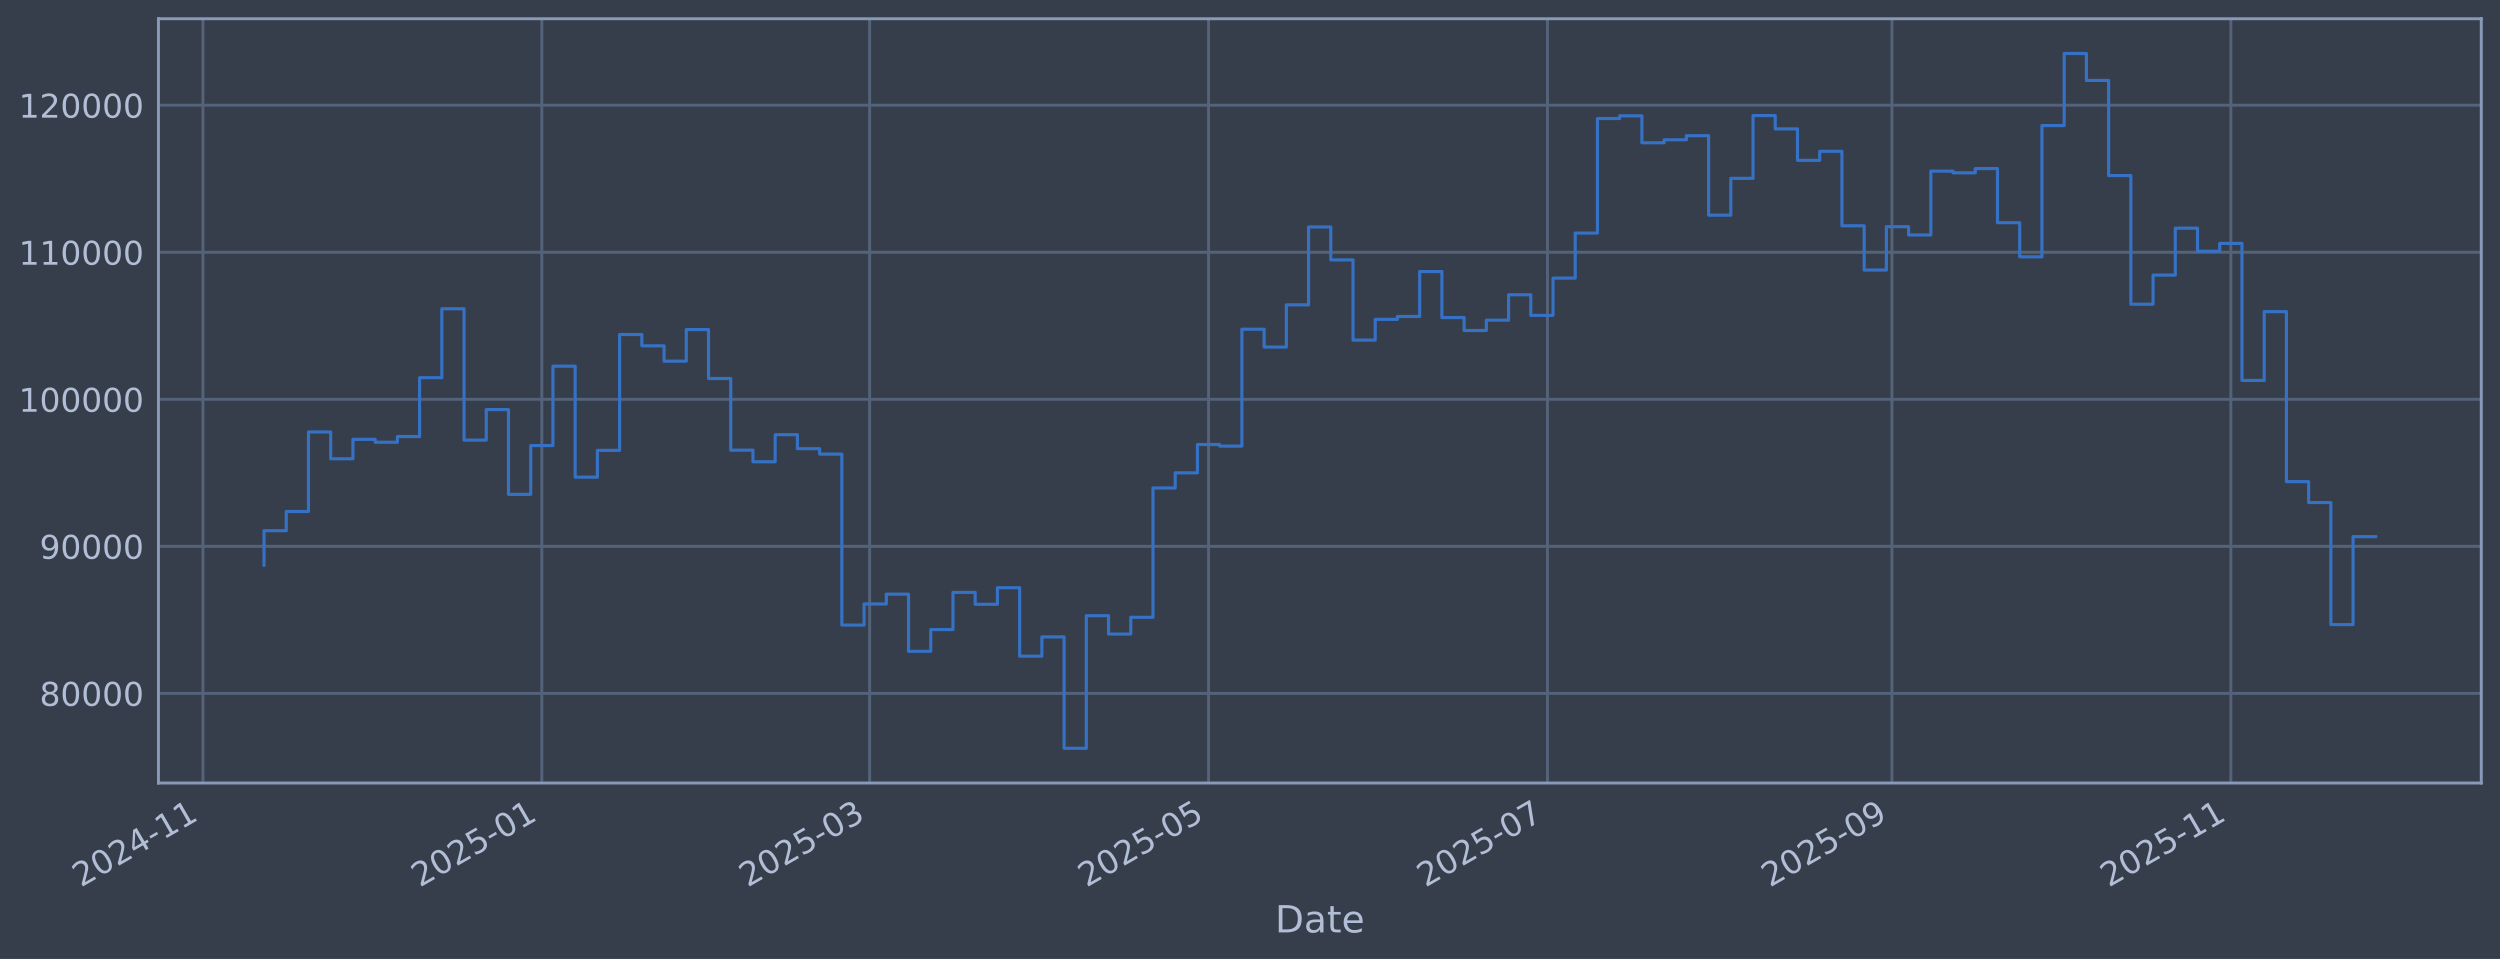
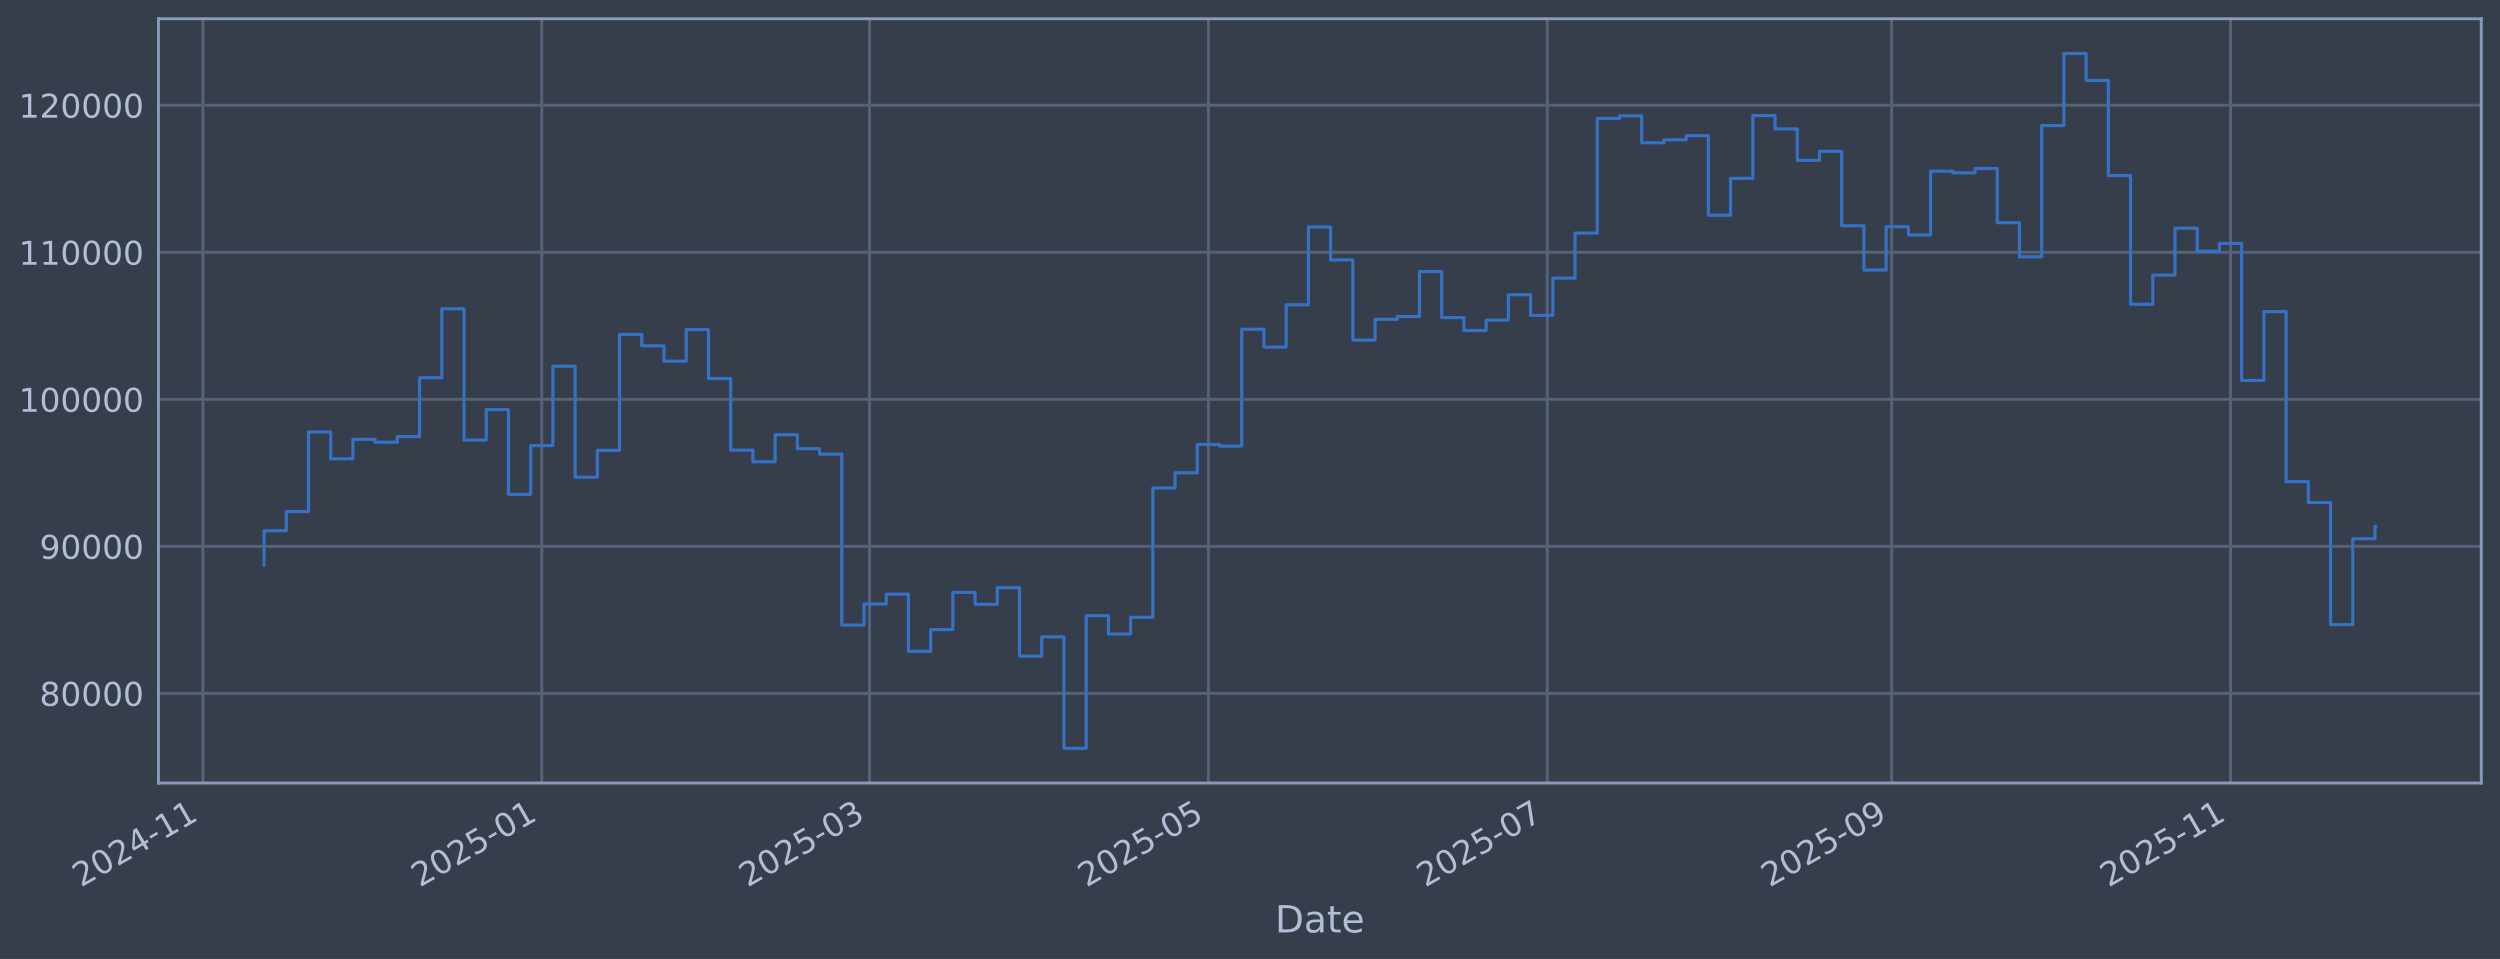
<svg xmlns="http://www.w3.org/2000/svg" xmlns:xlink="http://www.w3.org/1999/xlink" width="960.9pt" height="368.58pt" viewBox="0 0 960.9 368.58" version="1.1">
  <defs>
    <style type="text/css">*{stroke-linejoin: round; stroke-linecap: butt}</style>
  </defs>
  <g id="figure_1">
    <g id="patch_1">
      <path d="M 0 368.58  L 960.9 368.58  L 960.9 0  L 0 0  z " style="fill: #373e4b" />
    </g>
    <g id="axes_1">
      <g id="patch_2">
        <path d="M 60.901 300.96  L 953.701 300.96  L 953.701 7.2  L 60.901 7.2  z " style="fill: #373e4b" />
      </g>
      <g id="matplotlib.axis_1">
        <g id="xtick_1">
          <g id="line2d_1">
-             <path d="M 77.992 300.96  L 77.992 7.2  " clip-path="url(#p7ca737a9d9)" style="fill: none; stroke: #546379; stroke-width: 1.12; stroke-linecap: square" />
+             <path d="M 77.995 300.96  L 77.995 7.2  " clip-path="url(#p153ee1cc3f)" style="fill: none; stroke: #546379; stroke-width: 1.12; stroke-linecap: square" />
          </g>
          <g id="line2d_2" />
          <g id="text_1">
-             <g style="fill: #b1bed6" transform="translate(31.08858 341.1745) rotate(-30) scale(0.126 -0.126)">
+             <g style="fill: #b1bed6" transform="translate(31.09214 341.1745) rotate(-30) scale(0.126 -0.126)">
              <defs>
                <path id="DejaVuSans-32" d="M 1228 531  L 3431 531  L 3431 0  L 469 0  L 469 531  Q 828 903 1448 1529  Q 2069 2156 2228 2338  Q 2531 2678 2651 2914  Q 2772 3150 2772 3378  Q 2772 3750 2511 3984  Q 2250 4219 1831 4219  Q 1534 4219 1204 4116  Q 875 4013 500 3803  L 500 4441  Q 881 4594 1212 4672  Q 1544 4750 1819 4750  Q 2544 4750 2975 4387  Q 3406 4025 3406 3419  Q 3406 3131 3298 2873  Q 3191 2616 2906 2266  Q 2828 2175 2409 1742  Q 1991 1309 1228 531  z " transform="scale(0.015625)" />
                <path id="DejaVuSans-30" d="M 2034 4250  Q 1547 4250 1301 3770  Q 1056 3291 1056 2328  Q 1056 1369 1301 889  Q 1547 409 2034 409  Q 2525 409 2770 889  Q 3016 1369 3016 2328  Q 3016 3291 2770 3770  Q 2525 4250 2034 4250  z M 2034 4750  Q 2819 4750 3233 4129  Q 3647 3509 3647 2328  Q 3647 1150 3233 529  Q 2819 -91 2034 -91  Q 1250 -91 836 529  Q 422 1150 422 2328  Q 422 3509 836 4129  Q 1250 4750 2034 4750  z " transform="scale(0.015625)" />
                <path id="DejaVuSans-34" d="M 2419 4116  L 825 1625  L 2419 1625  L 2419 4116  z M 2253 4666  L 3047 4666  L 3047 1625  L 3713 1625  L 3713 1100  L 3047 1100  L 3047 0  L 2419 0  L 2419 1100  L 313 1100  L 313 1709  L 2253 4666  z " transform="scale(0.015625)" />
                <path id="DejaVuSans-2d" d="M 313 2009  L 1997 2009  L 1997 1497  L 313 1497  L 313 2009  z " transform="scale(0.015625)" />
                <path id="DejaVuSans-31" d="M 794 531  L 1825 531  L 1825 4091  L 703 3866  L 703 4441  L 1819 4666  L 2450 4666  L 2450 531  L 3481 531  L 3481 0  L 794 0  L 794 531  z " transform="scale(0.015625)" />
              </defs>
              <use xlink:href="#DejaVuSans-32" />
              <use xlink:href="#DejaVuSans-30" transform="translate(63.62305 0)" />
              <use xlink:href="#DejaVuSans-32" transform="translate(127.2461 0)" />
              <use xlink:href="#DejaVuSans-34" transform="translate(190.8691 0)" />
              <use xlink:href="#DejaVuSans-2d" transform="translate(254.4922 0)" />
              <use xlink:href="#DejaVuSans-31" transform="translate(290.5762 0)" />
              <use xlink:href="#DejaVuSans-31" transform="translate(354.1992 0)" />
            </g>
          </g>
        </g>
        <g id="xtick_2">
          <g id="line2d_3">
-             <path d="M 208.257 300.96  L 208.257 7.2  " clip-path="url(#p7ca737a9d9)" style="fill: none; stroke: #546379; stroke-width: 1.12; stroke-linecap: square" />
+             <path d="M 208.241 300.96  L 208.241 7.2  " clip-path="url(#p153ee1cc3f)" style="fill: none; stroke: #546379; stroke-width: 1.12; stroke-linecap: square" />
          </g>
          <g id="line2d_4" />
          <g id="text_2">
-             <g style="fill: #b1bed6" transform="translate(161.3539 341.1745) rotate(-30) scale(0.126 -0.126)">
+             <g style="fill: #b1bed6" transform="translate(161.3377 341.1745) rotate(-30) scale(0.126 -0.126)">
              <defs>
                <path id="DejaVuSans-35" d="M 691 4666  L 3169 4666  L 3169 4134  L 1269 4134  L 1269 2991  Q 1406 3038 1543 3061  Q 1681 3084 1819 3084  Q 2600 3084 3056 2656  Q 3513 2228 3513 1497  Q 3513 744 3044 326  Q 2575 -91 1722 -91  Q 1428 -91 1123 -41  Q 819 9 494 109  L 494 744  Q 775 591 1075 516  Q 1375 441 1709 441  Q 2250 441 2565 725  Q 2881 1009 2881 1497  Q 2881 1984 2565 2268  Q 2250 2553 1709 2553  Q 1456 2553 1204 2497  Q 953 2441 691 2322  L 691 4666  z " transform="scale(0.015625)" />
              </defs>
              <use xlink:href="#DejaVuSans-32" />
              <use xlink:href="#DejaVuSans-30" transform="translate(63.62305 0)" />
              <use xlink:href="#DejaVuSans-32" transform="translate(127.2461 0)" />
              <use xlink:href="#DejaVuSans-35" transform="translate(190.8691 0)" />
              <use xlink:href="#DejaVuSans-2d" transform="translate(254.4922 0)" />
              <use xlink:href="#DejaVuSans-30" transform="translate(290.5762 0)" />
              <use xlink:href="#DejaVuSans-31" transform="translate(354.1992 0)" />
            </g>
          </g>
        </g>
        <g id="xtick_3">
          <g id="line2d_5">
-             <path d="M 334.251 300.96  L 334.251 7.2  " clip-path="url(#p7ca737a9d9)" style="fill: none; stroke: #546379; stroke-width: 1.12; stroke-linecap: square" />
+             <path d="M 334.216 300.96  L 334.216 7.2  " clip-path="url(#p153ee1cc3f)" style="fill: none; stroke: #546379; stroke-width: 1.12; stroke-linecap: square" />
          </g>
          <g id="line2d_6" />
          <g id="text_3">
-             <g style="fill: #b1bed6" transform="translate(287.3482 341.1745) rotate(-30) scale(0.126 -0.126)">
+             <g style="fill: #b1bed6" transform="translate(287.3129 341.1745) rotate(-30) scale(0.126 -0.126)">
              <defs>
                <path id="DejaVuSans-33" d="M 2597 2516  Q 3050 2419 3304 2112  Q 3559 1806 3559 1356  Q 3559 666 3084 287  Q 2609 -91 1734 -91  Q 1441 -91 1130 -33  Q 819 25 488 141  L 488 750  Q 750 597 1062 519  Q 1375 441 1716 441  Q 2309 441 2620 675  Q 2931 909 2931 1356  Q 2931 1769 2642 2001  Q 2353 2234 1838 2234  L 1294 2234  L 1294 2753  L 1863 2753  Q 2328 2753 2575 2939  Q 2822 3125 2822 3475  Q 2822 3834 2567 4026  Q 2313 4219 1838 4219  Q 1578 4219 1281 4162  Q 984 4106 628 3988  L 628 4550  Q 988 4650 1302 4700  Q 1616 4750 1894 4750  Q 2613 4750 3031 4423  Q 3450 4097 3450 3541  Q 3450 3153 3228 2886  Q 3006 2619 2597 2516  z " transform="scale(0.015625)" />
              </defs>
              <use xlink:href="#DejaVuSans-32" />
              <use xlink:href="#DejaVuSans-30" transform="translate(63.62305 0)" />
              <use xlink:href="#DejaVuSans-32" transform="translate(127.2461 0)" />
              <use xlink:href="#DejaVuSans-35" transform="translate(190.8691 0)" />
              <use xlink:href="#DejaVuSans-2d" transform="translate(254.4922 0)" />
              <use xlink:href="#DejaVuSans-30" transform="translate(290.5762 0)" />
              <use xlink:href="#DejaVuSans-33" transform="translate(354.1992 0)" />
            </g>
          </g>
        </g>
        <g id="xtick_4">
          <g id="line2d_7">
-             <path d="M 464.517 300.96  L 464.517 7.2  " clip-path="url(#p7ca737a9d9)" style="fill: none; stroke: #546379; stroke-width: 1.12; stroke-linecap: square" />
+             <path d="M 464.462 300.96  L 464.462 7.2  " clip-path="url(#p153ee1cc3f)" style="fill: none; stroke: #546379; stroke-width: 1.12; stroke-linecap: square" />
          </g>
          <g id="line2d_8" />
          <g id="text_4">
-             <g style="fill: #b1bed6" transform="translate(417.6134 341.1745) rotate(-30) scale(0.126 -0.126)">
+             <g style="fill: #b1bed6" transform="translate(417.5585 341.1745) rotate(-30) scale(0.126 -0.126)">
              <use xlink:href="#DejaVuSans-32" />
              <use xlink:href="#DejaVuSans-30" transform="translate(63.62305 0)" />
              <use xlink:href="#DejaVuSans-32" transform="translate(127.2461 0)" />
              <use xlink:href="#DejaVuSans-35" transform="translate(190.8691 0)" />
              <use xlink:href="#DejaVuSans-2d" transform="translate(254.4922 0)" />
              <use xlink:href="#DejaVuSans-30" transform="translate(290.5762 0)" />
              <use xlink:href="#DejaVuSans-35" transform="translate(354.1992 0)" />
            </g>
          </g>
        </g>
        <g id="xtick_5">
          <g id="line2d_9">
-             <path d="M 594.782 300.96  L 594.782 7.2  " clip-path="url(#p7ca737a9d9)" style="fill: none; stroke: #546379; stroke-width: 1.12; stroke-linecap: square" />
+             <path d="M 594.707 300.96  L 594.707 7.2  " clip-path="url(#p153ee1cc3f)" style="fill: none; stroke: #546379; stroke-width: 1.12; stroke-linecap: square" />
          </g>
          <g id="line2d_10" />
          <g id="text_5">
-             <g style="fill: #b1bed6" transform="translate(547.8787 341.1745) rotate(-30) scale(0.126 -0.126)">
+             <g style="fill: #b1bed6" transform="translate(547.8041 341.1745) rotate(-30) scale(0.126 -0.126)">
              <defs>
                <path id="DejaVuSans-37" d="M 525 4666  L 3525 4666  L 3525 4397  L 1831 0  L 1172 0  L 2766 4134  L 525 4134  L 525 4666  z " transform="scale(0.015625)" />
              </defs>
              <use xlink:href="#DejaVuSans-32" />
              <use xlink:href="#DejaVuSans-30" transform="translate(63.62305 0)" />
              <use xlink:href="#DejaVuSans-32" transform="translate(127.2461 0)" />
              <use xlink:href="#DejaVuSans-35" transform="translate(190.8691 0)" />
              <use xlink:href="#DejaVuSans-2d" transform="translate(254.4922 0)" />
              <use xlink:href="#DejaVuSans-30" transform="translate(290.5762 0)" />
              <use xlink:href="#DejaVuSans-37" transform="translate(354.1992 0)" />
            </g>
          </g>
        </g>
        <g id="xtick_6">
          <g id="line2d_11">
-             <path d="M 727.183 300.96  L 727.183 7.2  " clip-path="url(#p7ca737a9d9)" style="fill: none; stroke: #546379; stroke-width: 1.12; stroke-linecap: square" />
+             <path d="M 727.088 300.96  L 727.088 7.2  " clip-path="url(#p153ee1cc3f)" style="fill: none; stroke: #546379; stroke-width: 1.12; stroke-linecap: square" />
          </g>
          <g id="line2d_12" />
          <g id="text_6">
-             <g style="fill: #b1bed6" transform="translate(680.2795 341.1745) rotate(-30) scale(0.126 -0.126)">
+             <g style="fill: #b1bed6" transform="translate(680.1848 341.1745) rotate(-30) scale(0.126 -0.126)">
              <defs>
                <path id="DejaVuSans-39" d="M 703 97  L 703 672  Q 941 559 1184 500  Q 1428 441 1663 441  Q 2288 441 2617 861  Q 2947 1281 2994 2138  Q 2813 1869 2534 1725  Q 2256 1581 1919 1581  Q 1219 1581 811 2004  Q 403 2428 403 3163  Q 403 3881 828 4315  Q 1253 4750 1959 4750  Q 2769 4750 3195 4129  Q 3622 3509 3622 2328  Q 3622 1225 3098 567  Q 2575 -91 1691 -91  Q 1453 -91 1209 -44  Q 966 3 703 97  z M 1959 2075  Q 2384 2075 2632 2365  Q 2881 2656 2881 3163  Q 2881 3666 2632 3958  Q 2384 4250 1959 4250  Q 1534 4250 1286 3958  Q 1038 3666 1038 3163  Q 1038 2656 1286 2365  Q 1534 2075 1959 2075  z " transform="scale(0.015625)" />
              </defs>
              <use xlink:href="#DejaVuSans-32" />
              <use xlink:href="#DejaVuSans-30" transform="translate(63.62305 0)" />
              <use xlink:href="#DejaVuSans-32" transform="translate(127.2461 0)" />
              <use xlink:href="#DejaVuSans-35" transform="translate(190.8691 0)" />
              <use xlink:href="#DejaVuSans-2d" transform="translate(254.4922 0)" />
              <use xlink:href="#DejaVuSans-30" transform="translate(290.5762 0)" />
              <use xlink:href="#DejaVuSans-39" transform="translate(354.1992 0)" />
            </g>
          </g>
        </g>
        <g id="xtick_7">
          <g id="line2d_13">
-             <path d="M 857.448 300.96  L 857.448 7.2  " clip-path="url(#p7ca737a9d9)" style="fill: none; stroke: #546379; stroke-width: 1.12; stroke-linecap: square" />
+             <path d="M 857.334 300.96  L 857.334 7.2  " clip-path="url(#p153ee1cc3f)" style="fill: none; stroke: #546379; stroke-width: 1.12; stroke-linecap: square" />
          </g>
          <g id="line2d_14" />
          <g id="text_7">
-             <g style="fill: #b1bed6" transform="translate(810.5448 341.1745) rotate(-30) scale(0.126 -0.126)">
+             <g style="fill: #b1bed6" transform="translate(810.4304 341.1745) rotate(-30) scale(0.126 -0.126)">
              <use xlink:href="#DejaVuSans-32" />
              <use xlink:href="#DejaVuSans-30" transform="translate(63.62305 0)" />
              <use xlink:href="#DejaVuSans-32" transform="translate(127.2461 0)" />
              <use xlink:href="#DejaVuSans-35" transform="translate(190.8691 0)" />
              <use xlink:href="#DejaVuSans-2d" transform="translate(254.4922 0)" />
              <use xlink:href="#DejaVuSans-31" transform="translate(290.5762 0)" />
              <use xlink:href="#DejaVuSans-31" transform="translate(354.1992 0)" />
            </g>
          </g>
        </g>
        <g id="text_8">
          <g style="fill: #b1bed6" transform="translate(490.0914 358.3856) scale(0.144 -0.144)">
            <defs>
              <path id="DejaVuSans-44" d="M 1259 4147  L 1259 519  L 2022 519  Q 2988 519 3436 956  Q 3884 1394 3884 2338  Q 3884 3275 3436 3711  Q 2988 4147 2022 4147  L 1259 4147  z M 628 4666  L 1925 4666  Q 3281 4666 3915 4102  Q 4550 3538 4550 2338  Q 4550 1131 3912 565  Q 3275 0 1925 0  L 628 0  L 628 4666  z " transform="scale(0.015625)" />
              <path id="DejaVuSans-61" d="M 2194 1759  Q 1497 1759 1228 1600  Q 959 1441 959 1056  Q 959 750 1161 570  Q 1363 391 1709 391  Q 2188 391 2477 730  Q 2766 1069 2766 1631  L 2766 1759  L 2194 1759  z M 3341 1997  L 3341 0  L 2766 0  L 2766 531  Q 2569 213 2275 61  Q 1981 -91 1556 -91  Q 1019 -91 701 211  Q 384 513 384 1019  Q 384 1609 779 1909  Q 1175 2209 1959 2209  L 2766 2209  L 2766 2266  Q 2766 2663 2505 2880  Q 2244 3097 1772 3097  Q 1472 3097 1187 3025  Q 903 2953 641 2809  L 641 3341  Q 956 3463 1253 3523  Q 1550 3584 1831 3584  Q 2591 3584 2966 3190  Q 3341 2797 3341 1997  z " transform="scale(0.015625)" />
              <path id="DejaVuSans-74" d="M 1172 4494  L 1172 3500  L 2356 3500  L 2356 3053  L 1172 3053  L 1172 1153  Q 1172 725 1289 603  Q 1406 481 1766 481  L 2356 481  L 2356 0  L 1766 0  Q 1100 0 847 248  Q 594 497 594 1153  L 594 3053  L 172 3053  L 172 3500  L 594 3500  L 594 4494  L 1172 4494  z " transform="scale(0.015625)" />
              <path id="DejaVuSans-65" d="M 3597 1894  L 3597 1613  L 953 1613  Q 991 1019 1311 708  Q 1631 397 2203 397  Q 2534 397 2845 478  Q 3156 559 3463 722  L 3463 178  Q 3153 47 2828 -22  Q 2503 -91 2169 -91  Q 1331 -91 842 396  Q 353 884 353 1716  Q 353 2575 817 3079  Q 1281 3584 2069 3584  Q 2775 3584 3186 3129  Q 3597 2675 3597 1894  z M 3022 2063  Q 3016 2534 2758 2815  Q 2500 3097 2075 3097  Q 1594 3097 1305 2825  Q 1016 2553 972 2059  L 3022 2063  z " transform="scale(0.015625)" />
            </defs>
            <use xlink:href="#DejaVuSans-44" />
            <use xlink:href="#DejaVuSans-61" transform="translate(77.00195 0)" />
            <use xlink:href="#DejaVuSans-74" transform="translate(138.2812 0)" />
            <use xlink:href="#DejaVuSans-65" transform="translate(177.4902 0)" />
          </g>
        </g>
      </g>
      <g id="matplotlib.axis_2">
        <g id="ytick_1">
          <g id="line2d_15">
-             <path d="M 60.901 266.507  L 953.701 266.507  " clip-path="url(#p7ca737a9d9)" style="fill: none; stroke: #546379; stroke-width: 1.12; stroke-linecap: square" />
+             <path d="M 60.901 266.507  L 953.701 266.507  " clip-path="url(#p153ee1cc3f)" style="fill: none; stroke: #546379; stroke-width: 1.12; stroke-linecap: square" />
          </g>
          <g id="line2d_16" />
          <g id="text_9">
            <g style="fill: #b1bed6" transform="translate(15.21675 271.2944) scale(0.126 -0.126)">
              <defs>
                <path id="DejaVuSans-38" d="M 2034 2216  Q 1584 2216 1326 1975  Q 1069 1734 1069 1313  Q 1069 891 1326 650  Q 1584 409 2034 409  Q 2484 409 2743 651  Q 3003 894 3003 1313  Q 3003 1734 2745 1975  Q 2488 2216 2034 2216  z M 1403 2484  Q 997 2584 770 2862  Q 544 3141 544 3541  Q 544 4100 942 4425  Q 1341 4750 2034 4750  Q 2731 4750 3128 4425  Q 3525 4100 3525 3541  Q 3525 3141 3298 2862  Q 3072 2584 2669 2484  Q 3125 2378 3379 2068  Q 3634 1759 3634 1313  Q 3634 634 3220 271  Q 2806 -91 2034 -91  Q 1263 -91 848 271  Q 434 634 434 1313  Q 434 1759 690 2068  Q 947 2378 1403 2484  z M 1172 3481  Q 1172 3119 1398 2916  Q 1625 2713 2034 2713  Q 2441 2713 2670 2916  Q 2900 3119 2900 3481  Q 2900 3844 2670 4047  Q 2441 4250 2034 4250  Q 1625 4250 1398 4047  Q 1172 3844 1172 3481  z " transform="scale(0.015625)" />
              </defs>
              <use xlink:href="#DejaVuSans-38" />
              <use xlink:href="#DejaVuSans-30" transform="translate(63.62305 0)" />
              <use xlink:href="#DejaVuSans-30" transform="translate(127.2461 0)" />
              <use xlink:href="#DejaVuSans-30" transform="translate(190.8691 0)" />
              <use xlink:href="#DejaVuSans-30" transform="translate(254.4922 0)" />
            </g>
          </g>
        </g>
        <g id="ytick_2">
          <g id="line2d_17">
-             <path d="M 60.901 209.991  L 953.701 209.991  " clip-path="url(#p7ca737a9d9)" style="fill: none; stroke: #546379; stroke-width: 1.12; stroke-linecap: square" />
+             <path d="M 60.901 209.991  L 953.701 209.991  " clip-path="url(#p153ee1cc3f)" style="fill: none; stroke: #546379; stroke-width: 1.12; stroke-linecap: square" />
          </g>
          <g id="line2d_18" />
          <g id="text_10">
            <g style="fill: #b1bed6" transform="translate(15.21675 214.7784) scale(0.126 -0.126)">
              <use xlink:href="#DejaVuSans-39" />
              <use xlink:href="#DejaVuSans-30" transform="translate(63.62305 0)" />
              <use xlink:href="#DejaVuSans-30" transform="translate(127.2461 0)" />
              <use xlink:href="#DejaVuSans-30" transform="translate(190.8691 0)" />
              <use xlink:href="#DejaVuSans-30" transform="translate(254.4922 0)" />
            </g>
          </g>
        </g>
        <g id="ytick_3">
          <g id="line2d_19">
-             <path d="M 60.901 153.475  L 953.701 153.475  " clip-path="url(#p7ca737a9d9)" style="fill: none; stroke: #546379; stroke-width: 1.12; stroke-linecap: square" />
+             <path d="M 60.901 153.475  L 953.701 153.475  " clip-path="url(#p153ee1cc3f)" style="fill: none; stroke: #546379; stroke-width: 1.12; stroke-linecap: square" />
          </g>
          <g id="line2d_20" />
          <g id="text_11">
            <g style="fill: #b1bed6" transform="translate(7.2 158.2624) scale(0.126 -0.126)">
              <use xlink:href="#DejaVuSans-31" />
              <use xlink:href="#DejaVuSans-30" transform="translate(63.62305 0)" />
              <use xlink:href="#DejaVuSans-30" transform="translate(127.2461 0)" />
              <use xlink:href="#DejaVuSans-30" transform="translate(190.8691 0)" />
              <use xlink:href="#DejaVuSans-30" transform="translate(254.4922 0)" />
              <use xlink:href="#DejaVuSans-30" transform="translate(318.1152 0)" />
            </g>
          </g>
        </g>
        <g id="ytick_4">
          <g id="line2d_21">
-             <path d="M 60.901 96.959  L 953.701 96.959  " clip-path="url(#p7ca737a9d9)" style="fill: none; stroke: #546379; stroke-width: 1.12; stroke-linecap: square" />
+             <path d="M 60.901 96.959  L 953.701 96.959  " clip-path="url(#p153ee1cc3f)" style="fill: none; stroke: #546379; stroke-width: 1.12; stroke-linecap: square" />
          </g>
          <g id="line2d_22" />
          <g id="text_12">
            <g style="fill: #b1bed6" transform="translate(7.2 101.7464) scale(0.126 -0.126)">
              <use xlink:href="#DejaVuSans-31" />
              <use xlink:href="#DejaVuSans-31" transform="translate(63.62305 0)" />
              <use xlink:href="#DejaVuSans-30" transform="translate(127.2461 0)" />
              <use xlink:href="#DejaVuSans-30" transform="translate(190.8691 0)" />
              <use xlink:href="#DejaVuSans-30" transform="translate(254.4922 0)" />
              <use xlink:href="#DejaVuSans-30" transform="translate(318.1152 0)" />
            </g>
          </g>
        </g>
        <g id="ytick_5">
          <g id="line2d_23">
-             <path d="M 60.901 40.443  L 953.701 40.443  " clip-path="url(#p7ca737a9d9)" style="fill: none; stroke: #546379; stroke-width: 1.12; stroke-linecap: square" />
+             <path d="M 60.901 40.443  L 953.701 40.443  " clip-path="url(#p153ee1cc3f)" style="fill: none; stroke: #546379; stroke-width: 1.12; stroke-linecap: square" />
          </g>
          <g id="line2d_24" />
          <g id="text_13">
            <g style="fill: #b1bed6" transform="translate(7.2 45.23038) scale(0.126 -0.126)">
              <use xlink:href="#DejaVuSans-31" />
              <use xlink:href="#DejaVuSans-32" transform="translate(63.62305 0)" />
              <use xlink:href="#DejaVuSans-30" transform="translate(127.2461 0)" />
              <use xlink:href="#DejaVuSans-30" transform="translate(190.8691 0)" />
              <use xlink:href="#DejaVuSans-30" transform="translate(254.4922 0)" />
              <use xlink:href="#DejaVuSans-30" transform="translate(318.1152 0)" />
            </g>
          </g>
        </g>
      </g>
      <g id="line2d_25">
-         <path d="M 101.482 217.227  L 101.482 203.982  L 110.024 203.982  L 110.024 196.6  L 118.566 196.6  L 118.566 166.039  L 127.108 166.039  L 127.108 176.325  L 135.65 176.325  L 135.65 168.884  L 144.192 168.884  L 144.192 169.981  L 152.734 169.981  L 152.734 167.799  L 161.276 167.799  L 161.276 145.181  L 169.818 145.181  L 169.818 118.684  L 178.36 118.684  L 178.36 169.15  L 186.902 169.15  L 186.902 157.431  L 195.444 157.431  L 195.444 190.005  L 203.986 190.005  L 203.986 171.257  L 212.528 171.257  L 212.528 140.741  L 221.07 140.741  L 221.07 183.414  L 229.612 183.414  L 229.612 173.103  L 238.154 173.103  L 238.154 128.558  L 246.696 128.558  L 246.696 132.92  L 255.238 132.92  L 255.238 138.823  L 263.78 138.823  L 263.78 126.664  L 272.322 126.664  L 272.322 145.48  L 280.864 145.48  L 280.864 173.026  L 289.406 173.026  L 289.406 177.483  L 297.948 177.483  L 297.948 167.075  L 306.49 167.075  L 306.49 172.449  L 315.032 172.449  L 315.032 174.529  L 323.574 174.529  L 323.574 240.251  L 332.116 240.251  L 332.116 232.136  L 340.658 232.136  L 340.658 228.384  L 349.2 228.384  L 349.2 250.348  L 357.742 250.348  L 357.742 241.982  L 366.284 241.982  L 366.284 227.695  L 374.826 227.695  L 374.826 232.275  L 383.368 232.275  L 383.368 225.885  L 391.91 225.885  L 391.91 252.202  L 400.452 252.202  L 400.452 244.794  L 408.994 244.794  L 408.994 287.607  L 417.536 287.607  L 417.536 236.648  L 426.078 236.648  L 426.078 243.711  L 434.62 243.711  L 434.62 237.274  L 443.162 237.274  L 443.162 187.55  L 451.704 187.55  L 451.704 181.744  L 460.246 181.744  L 460.246 170.843  L 468.788 170.843  L 468.788 171.457  L 477.33 171.457  L 477.33 126.538  L 485.872 126.538  L 485.872 133.4  L 494.414 133.4  L 494.414 117.165  L 502.956 117.165  L 502.956 87.226  L 511.498 87.226  L 511.498 99.891  L 520.04 99.891  L 520.04 130.713  L 528.582 130.713  L 528.582 122.762  L 537.124 122.762  L 537.124 121.64  L 545.666 121.64  L 545.666 104.371  L 554.208 104.371  L 554.208 122.06  L 562.75 122.06  L 562.75 127.024  L 571.292 127.024  L 571.292 123.068  L 579.834 123.068  L 579.834 113.291  L 588.376 113.291  L 588.376 121.228  L 596.917 121.228  L 596.917 106.889  L 605.459 106.889  L 605.459 89.583  L 614.001 89.583  L 614.001 45.556  L 622.543 45.556  L 622.543 44.53  L 631.085 44.53  L 631.085 54.873  L 639.627 54.873  L 639.627 53.734  L 648.169 53.734  L 648.169 52.167  L 656.711 52.167  L 656.711 82.708  L 665.253 82.708  L 665.253 68.563  L 673.795 68.563  L 673.795 44.425  L 682.337 44.425  L 682.337 49.554  L 690.879 49.554  L 690.879 61.631  L 699.421 61.631  L 699.421 58.15  L 707.963 58.15  L 707.963 86.767  L 716.505 86.767  L 716.505 103.793  L 725.047 103.793  L 725.047 87.139  L 733.589 87.139  L 733.589 90.316  L 742.131 90.316  L 742.131 65.776  L 750.673 65.776  L 750.673 66.427  L 759.215 66.427  L 759.215 64.794  L 767.757 64.794  L 767.757 85.598  L 776.299 85.598  L 776.299 98.718  L 784.841 98.718  L 784.841 48.256  L 793.383 48.256  L 793.383 20.553  L 801.925 20.553  L 801.925 30.924  L 810.467 30.924  L 810.467 67.478  L 819.009 67.478  L 819.009 116.932  L 827.551 116.932  L 827.551 105.73  L 836.093 105.73  L 836.093 87.704  L 844.635 87.704  L 844.635 96.572  L 853.177 96.572  L 853.177 93.557  L 861.719 93.557  L 861.719 146.227  L 870.261 146.227  L 870.261 119.779  L 878.803 119.779  L 878.803 185.129  L 887.345 185.129  L 887.345 193.155  L 895.887 193.155  L 895.887 240.071  L 904.429 240.071  L 904.429 206.25  L 913.119 206.25  L 913.119 206.25  " clip-path="url(#p7ca737a9d9)" style="fill: none; stroke: #3572c6; stroke-width: 1.2; stroke-linecap: square" />
+         <path d="M 101.482 217.227  L 101.482 203.982  L 110.023 203.982  L 110.023 196.6  L 118.564 196.6  L 118.564 166.039  L 127.104 166.039  L 127.104 176.325  L 135.645 176.325  L 135.645 168.884  L 144.186 168.884  L 144.186 169.981  L 152.726 169.981  L 152.726 167.799  L 161.267 167.799  L 161.267 145.181  L 169.808 145.181  L 169.808 118.684  L 178.349 118.684  L 178.349 169.15  L 186.889 169.15  L 186.889 157.431  L 195.43 157.431  L 195.43 190.005  L 203.971 190.005  L 203.971 171.257  L 212.511 171.257  L 212.511 140.741  L 221.052 140.741  L 221.052 183.414  L 229.593 183.414  L 229.593 173.103  L 238.133 173.103  L 238.133 128.558  L 246.674 128.558  L 246.674 132.92  L 255.215 132.92  L 255.215 138.823  L 263.755 138.823  L 263.755 126.664  L 272.296 126.664  L 272.296 145.48  L 280.837 145.48  L 280.837 173.026  L 289.378 173.026  L 289.378 177.483  L 297.918 177.483  L 297.918 167.075  L 306.459 167.075  L 306.459 172.449  L 315 172.449  L 315 174.529  L 323.54 174.529  L 323.54 240.251  L 332.081 240.251  L 332.081 232.136  L 340.622 232.136  L 340.622 228.384  L 349.162 228.384  L 349.162 250.348  L 357.703 250.348  L 357.703 241.982  L 366.244 241.982  L 366.244 227.695  L 374.784 227.695  L 374.784 232.275  L 383.325 232.275  L 383.325 225.885  L 391.866 225.885  L 391.866 252.202  L 400.407 252.202  L 400.407 244.794  L 408.947 244.794  L 408.947 287.607  L 417.488 287.607  L 417.488 236.648  L 426.029 236.648  L 426.029 243.711  L 434.569 243.711  L 434.569 237.274  L 443.11 237.274  L 443.11 187.55  L 451.651 187.55  L 451.651 181.744  L 460.191 181.744  L 460.191 170.843  L 468.732 170.843  L 468.732 171.457  L 477.273 171.457  L 477.273 126.538  L 485.814 126.538  L 485.814 133.4  L 494.354 133.4  L 494.354 117.165  L 502.895 117.165  L 502.895 87.226  L 511.436 87.226  L 511.436 99.891  L 519.976 99.891  L 519.976 130.713  L 528.517 130.713  L 528.517 122.762  L 537.058 122.762  L 537.058 121.64  L 545.598 121.64  L 545.598 104.371  L 554.139 104.371  L 554.139 122.06  L 562.68 122.06  L 562.68 127.024  L 571.22 127.024  L 571.22 123.068  L 579.761 123.068  L 579.761 113.291  L 588.302 113.291  L 588.302 121.228  L 596.843 121.228  L 596.843 106.889  L 605.383 106.889  L 605.383 89.583  L 613.924 89.583  L 613.924 45.556  L 622.465 45.556  L 622.465 44.53  L 631.005 44.53  L 631.005 54.873  L 639.546 54.873  L 639.546 53.734  L 648.087 53.734  L 648.087 52.167  L 656.627 52.167  L 656.627 82.708  L 665.168 82.708  L 665.168 68.563  L 673.709 68.563  L 673.709 44.425  L 682.249 44.425  L 682.249 49.554  L 690.79 49.554  L 690.79 61.631  L 699.331 61.631  L 699.331 58.15  L 707.872 58.15  L 707.872 86.767  L 716.412 86.767  L 716.412 103.793  L 724.953 103.793  L 724.953 87.139  L 733.494 87.139  L 733.494 90.316  L 742.034 90.316  L 742.034 65.776  L 750.575 65.776  L 750.575 66.427  L 759.116 66.427  L 759.116 64.794  L 767.656 64.794  L 767.656 85.598  L 776.197 85.598  L 776.197 98.718  L 784.738 98.718  L 784.738 48.256  L 793.278 48.256  L 793.278 20.553  L 801.819 20.553  L 801.819 30.924  L 810.36 30.924  L 810.36 67.478  L 818.901 67.478  L 818.901 116.932  L 827.441 116.932  L 827.441 105.73  L 835.982 105.73  L 835.982 87.704  L 844.523 87.704  L 844.523 96.572  L 853.063 96.572  L 853.063 93.557  L 861.604 93.557  L 861.604 146.227  L 870.145 146.227  L 870.145 119.779  L 878.685 119.779  L 878.685 185.129  L 887.226 185.129  L 887.226 193.155  L 895.767 193.155  L 895.767 240.071  L 904.307 240.071  L 904.307 207.066  L 912.848 207.066  L 912.848 202.321  L 913.119 202.321  L 913.119 202.321  " clip-path="url(#p153ee1cc3f)" style="fill: none; stroke: #3572c6; stroke-width: 1.2; stroke-linecap: square" />
      </g>
      <g id="patch_3">
        <path d="M 60.901 300.96  L 60.901 7.2  " style="fill: none; stroke: #899ab8; stroke-width: 1.12; stroke-linejoin: miter; stroke-linecap: square" />
      </g>
      <g id="patch_4">
        <path d="M 953.701 300.96  L 953.701 7.2  " style="fill: none; stroke: #899ab8; stroke-width: 1.12; stroke-linejoin: miter; stroke-linecap: square" />
      </g>
      <g id="patch_5">
        <path d="M 60.901 300.96  L 953.701 300.96  " style="fill: none; stroke: #899ab8; stroke-width: 1.12; stroke-linejoin: miter; stroke-linecap: square" />
      </g>
      <g id="patch_6">
        <path d="M 60.901 7.2  L 953.701 7.2  " style="fill: none; stroke: #899ab8; stroke-width: 1.12; stroke-linejoin: miter; stroke-linecap: square" />
      </g>
    </g>
  </g>
  <defs>
-     <clipPath id="p7ca737a9d9">
+     <clipPath id="p153ee1cc3f">
      <rect x="60.901" y="7.2" width="892.8" height="293.76" />
    </clipPath>
  </defs>
</svg>
